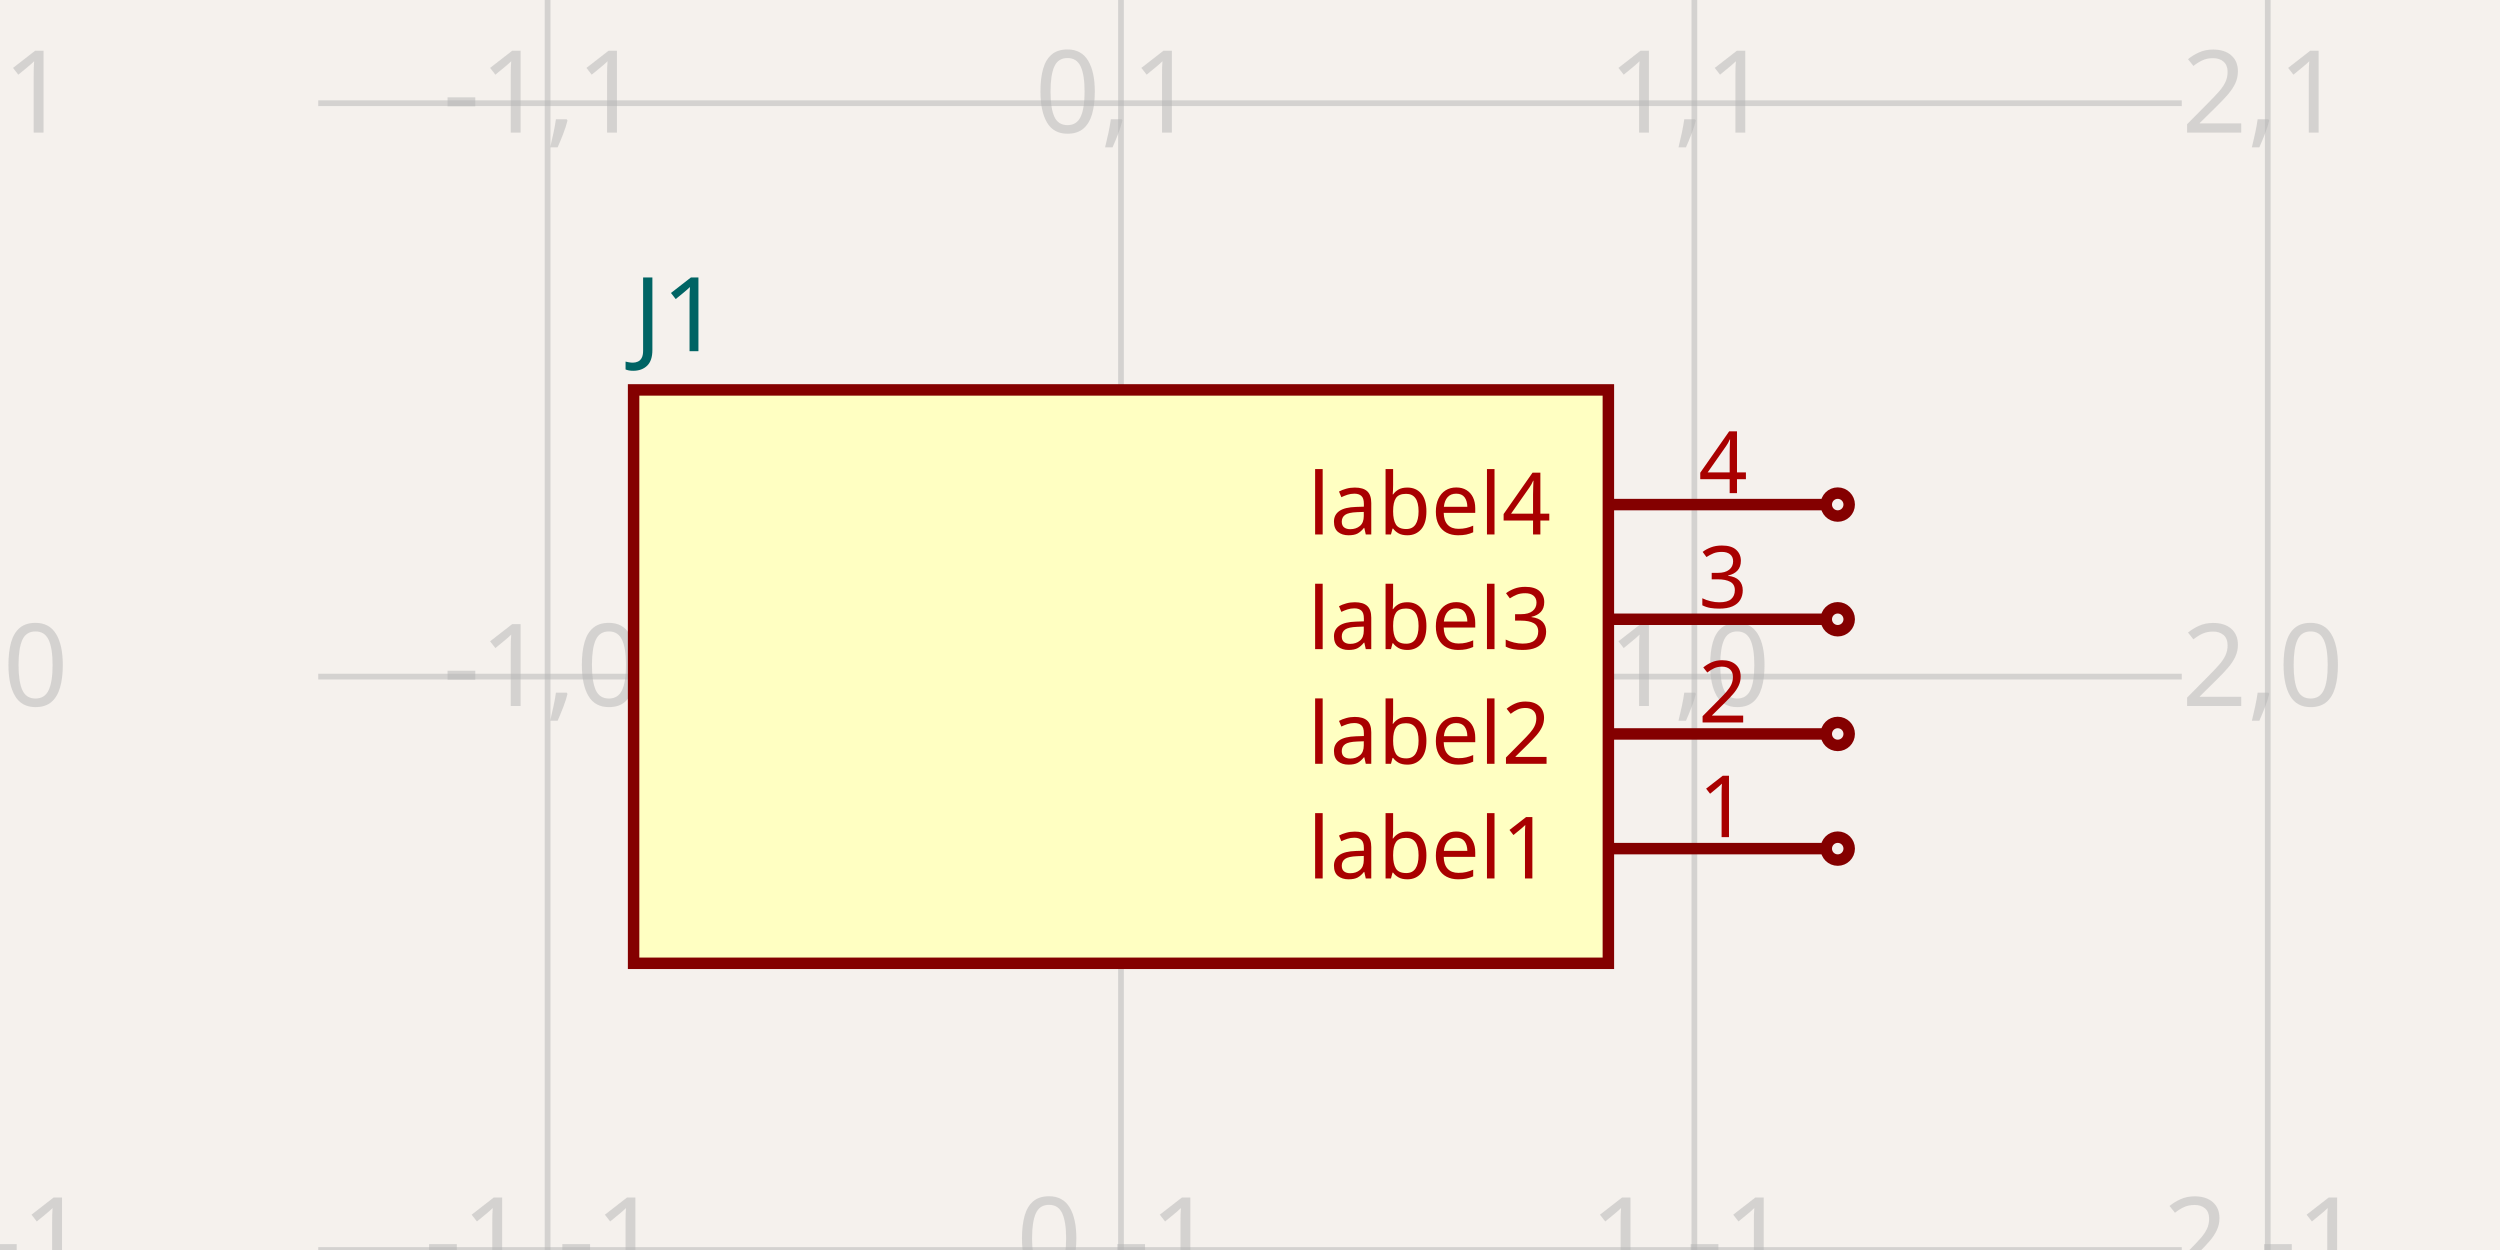
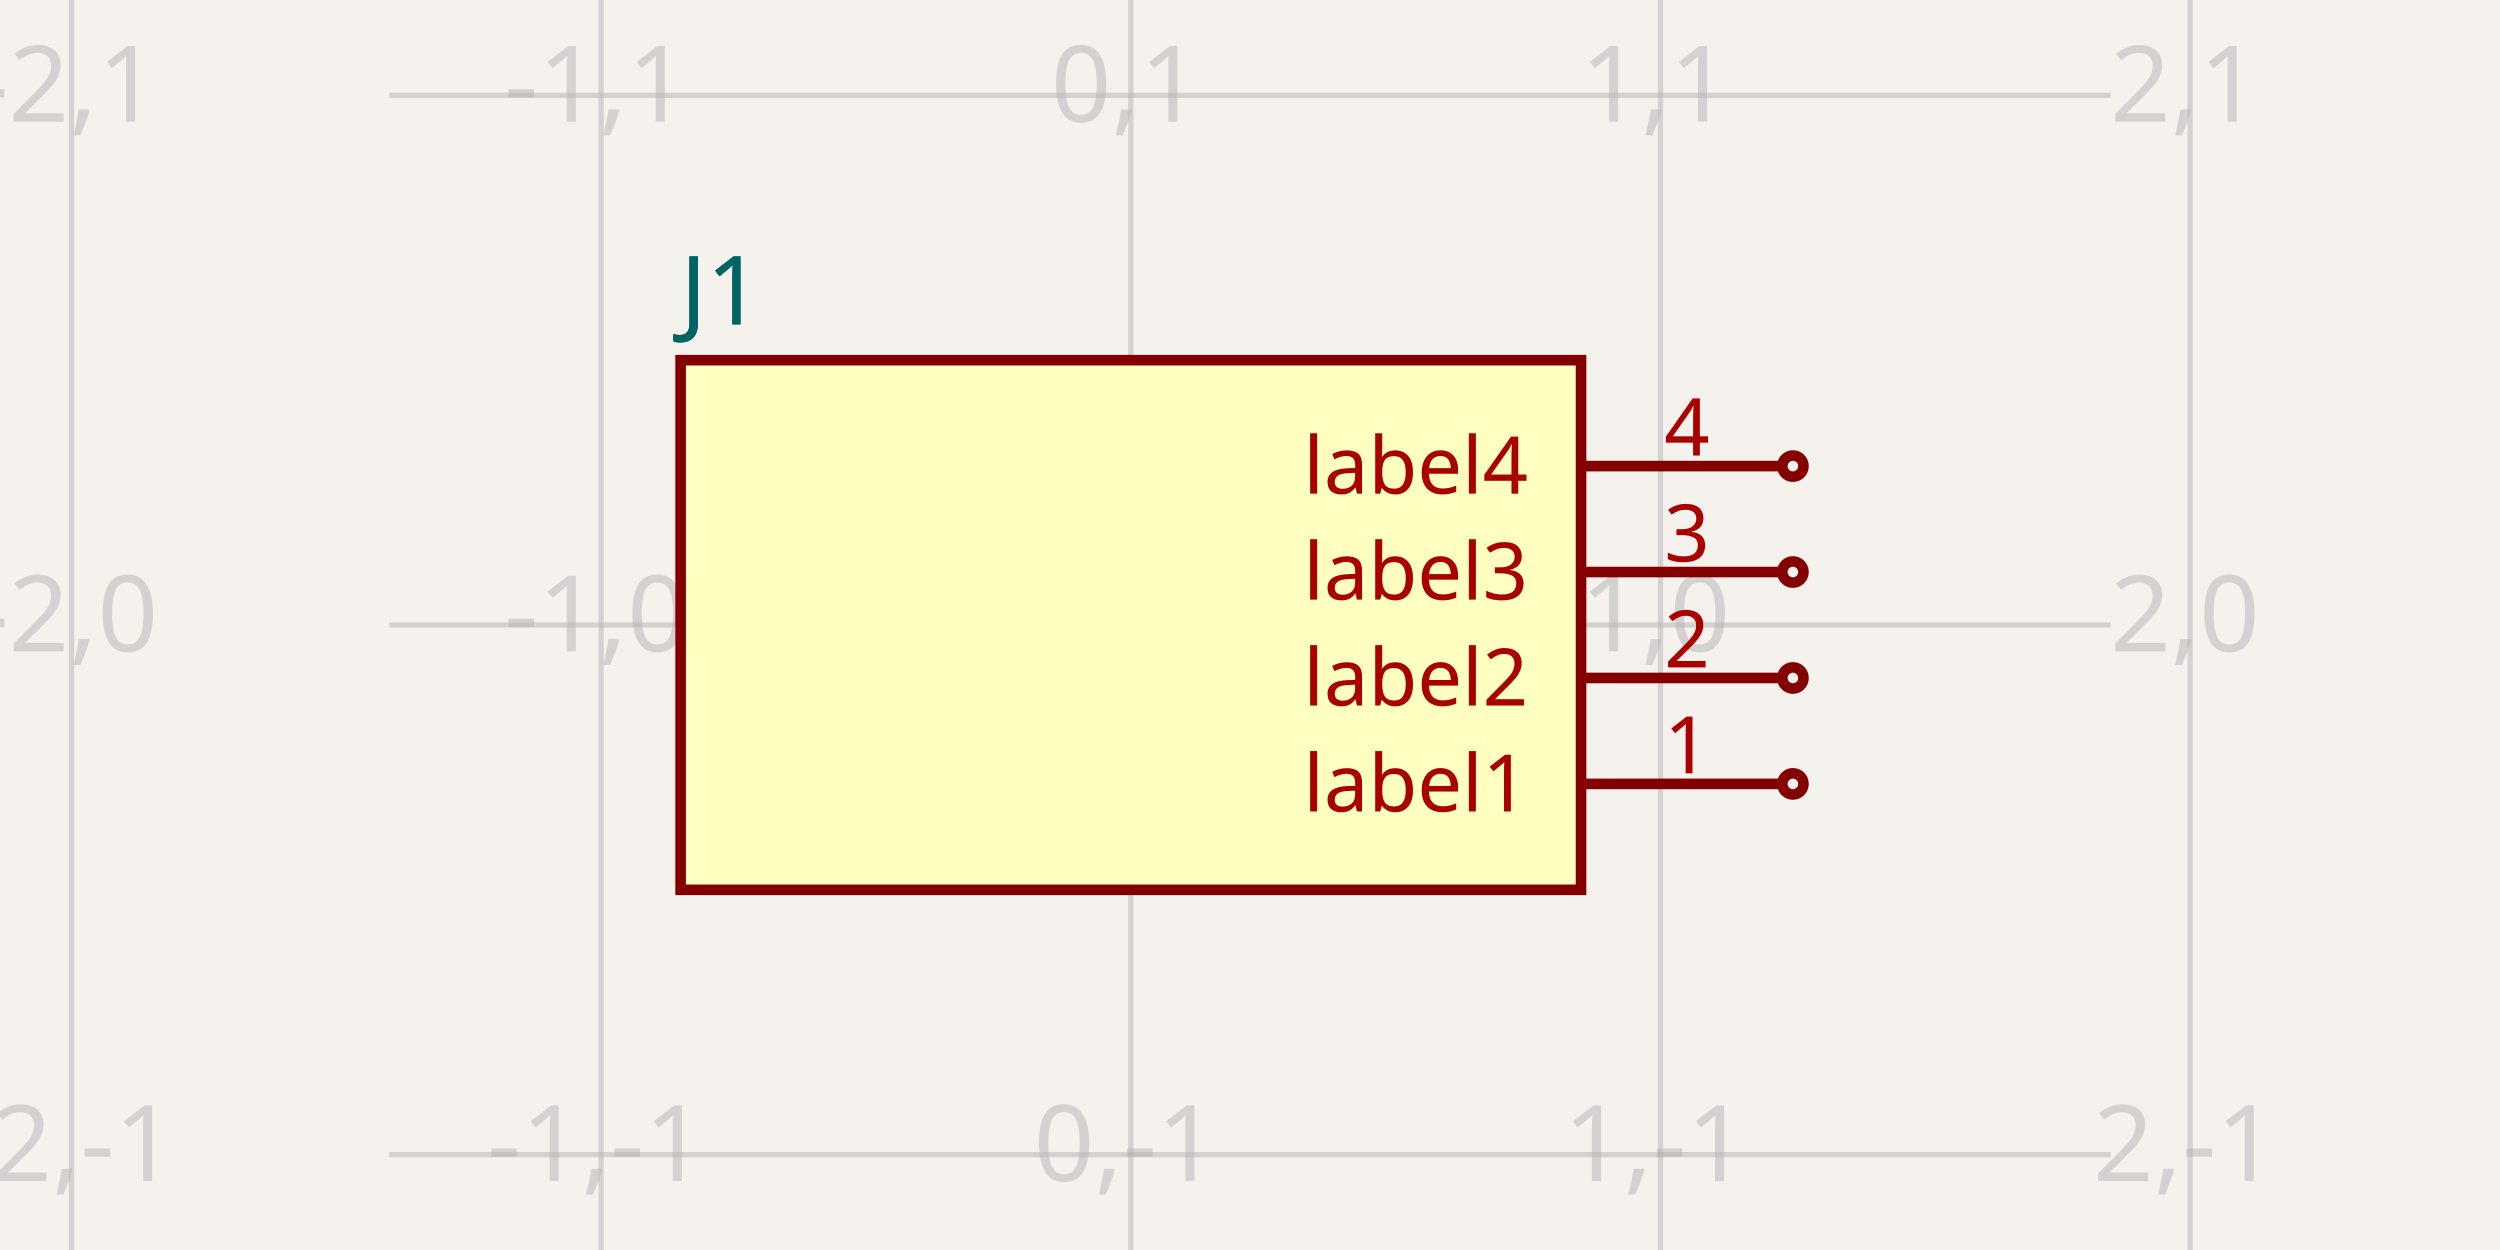
<svg xmlns="http://www.w3.org/2000/svg" width="1200" height="600" style="background-color: rgb(245, 241, 237)">
  <style>
              .boundary { fill: rgb(245, 241, 237); }
              .schematic-boundary { fill: none; stroke: #fff; }
              .component { fill: none; stroke: rgb(132, 0, 0); }
              .chip { fill: rgb(255, 255, 194); stroke: rgb(132, 0, 0); }
              .component-pin { fill: none; stroke: rgb(132, 0, 0); }
              .trace:hover {
                filter: invert(1);
              }
              .trace:hover .trace-crossing-outline {
                opacity: 0;
              }
              .text { font-family: sans-serif; fill: rgb(0, 150, 0); }
              .pin-number { fill: rgb(169, 0, 0); }
              .port-label { fill: rgb(0, 100, 100); }
              .component-name { fill: rgb(0, 100, 100); }
            </style>
  <rect class="boundary" x="0" y="0" width="1200" height="600" />
  <g class="grid">
-     <line x1="-12.385" y1="600" x2="-12.385" y2="-7.605649443576112e-11" stroke="rgb(181, 181, 181)" stroke-width="2.752" stroke-opacity="0.5" />
-     <line x1="262.844" y1="600" x2="262.844" y2="-7.605649443576112e-11" stroke="rgb(181, 181, 181)" stroke-width="2.752" stroke-opacity="0.5" />
-     <line x1="538.073" y1="600" x2="538.073" y2="-7.605649443576112e-11" stroke="rgb(181, 181, 181)" stroke-width="2.752" stroke-opacity="0.5" />
-     <line x1="813.303" y1="600" x2="813.303" y2="-7.605649443576112e-11" stroke="rgb(181, 181, 181)" stroke-width="2.752" stroke-opacity="0.5" />
-     <line x1="1088.532" y1="600" x2="1088.532" y2="-7.605649443576112e-11" stroke="rgb(181, 181, 181)" stroke-width="2.752" stroke-opacity="0.5" />
-     <line x1="152.752" y1="600" x2="1047.248" y2="600" stroke="rgb(181, 181, 181)" stroke-width="2.752" stroke-opacity="0.5" />
-     <line x1="152.752" y1="324.771" x2="1047.248" y2="324.771" stroke="rgb(181, 181, 181)" stroke-width="2.752" stroke-opacity="0.5" />
-     <line x1="152.752" y1="49.541" x2="1047.248" y2="49.541" stroke="rgb(181, 181, 181)" stroke-width="2.752" stroke-opacity="0.5" />
-     <line x1="152.752" y1="-225.688" x2="1047.248" y2="-225.688" stroke="rgb(181, 181, 181)" stroke-width="2.752" stroke-opacity="0.5" />
-     <text x="-14.885" y="595" fill="rgb(181, 181, 181)" font-size="55.046" fill-opacity="0.5" text-anchor="middle" dominant-baseline="middle" font-family="sans-serif">-2,-1</text>
-     <text x="-14.885" y="319.771" fill="rgb(181, 181, 181)" font-size="55.046" fill-opacity="0.5" text-anchor="middle" dominant-baseline="middle" font-family="sans-serif">-2,0</text>
-     <text x="-14.885" y="44.541" fill="rgb(181, 181, 181)" font-size="55.046" fill-opacity="0.5" text-anchor="middle" dominant-baseline="middle" font-family="sans-serif">-2,1</text>
-     <text x="-14.885" y="-230.688" fill="rgb(181, 181, 181)" font-size="55.046" fill-opacity="0.5" text-anchor="middle" dominant-baseline="middle" font-family="sans-serif">-2,2</text>
-     <text x="260.344" y="595" fill="rgb(181, 181, 181)" font-size="55.046" fill-opacity="0.5" text-anchor="middle" dominant-baseline="middle" font-family="sans-serif">-1,-1</text>
-     <text x="260.344" y="319.771" fill="rgb(181, 181, 181)" font-size="55.046" fill-opacity="0.5" text-anchor="middle" dominant-baseline="middle" font-family="sans-serif">-1,0</text>
-     <text x="260.344" y="44.541" fill="rgb(181, 181, 181)" font-size="55.046" fill-opacity="0.5" text-anchor="middle" dominant-baseline="middle" font-family="sans-serif">-1,1</text>
-     <text x="260.344" y="-230.688" fill="rgb(181, 181, 181)" font-size="55.046" fill-opacity="0.5" text-anchor="middle" dominant-baseline="middle" font-family="sans-serif">-1,2</text>
-     <text x="535.573" y="595" fill="rgb(181, 181, 181)" font-size="55.046" fill-opacity="0.5" text-anchor="middle" dominant-baseline="middle" font-family="sans-serif">0,-1</text>
-     <text x="535.573" y="319.771" fill="rgb(181, 181, 181)" font-size="55.046" fill-opacity="0.5" text-anchor="middle" dominant-baseline="middle" font-family="sans-serif">0,0</text>
-     <text x="535.573" y="44.541" fill="rgb(181, 181, 181)" font-size="55.046" fill-opacity="0.5" text-anchor="middle" dominant-baseline="middle" font-family="sans-serif">0,1</text>
-     <text x="535.573" y="-230.688" fill="rgb(181, 181, 181)" font-size="55.046" fill-opacity="0.5" text-anchor="middle" dominant-baseline="middle" font-family="sans-serif">0,2</text>
-     <text x="810.803" y="595" fill="rgb(181, 181, 181)" font-size="55.046" fill-opacity="0.5" text-anchor="middle" dominant-baseline="middle" font-family="sans-serif">1,-1</text>
-     <text x="810.803" y="319.771" fill="rgb(181, 181, 181)" font-size="55.046" fill-opacity="0.5" text-anchor="middle" dominant-baseline="middle" font-family="sans-serif">1,0</text>
-     <text x="810.803" y="44.541" fill="rgb(181, 181, 181)" font-size="55.046" fill-opacity="0.5" text-anchor="middle" dominant-baseline="middle" font-family="sans-serif">1,1</text>
-     <text x="810.803" y="-230.688" fill="rgb(181, 181, 181)" font-size="55.046" fill-opacity="0.5" text-anchor="middle" dominant-baseline="middle" font-family="sans-serif">1,2</text>
-     <text x="1086.032" y="595" fill="rgb(181, 181, 181)" font-size="55.046" fill-opacity="0.5" text-anchor="middle" dominant-baseline="middle" font-family="sans-serif">2,-1</text>
-     <text x="1086.032" y="319.771" fill="rgb(181, 181, 181)" font-size="55.046" fill-opacity="0.5" text-anchor="middle" dominant-baseline="middle" font-family="sans-serif">2,0</text>
-     <text x="1086.032" y="44.541" fill="rgb(181, 181, 181)" font-size="55.046" fill-opacity="0.5" text-anchor="middle" dominant-baseline="middle" font-family="sans-serif">2,1</text>
-     <text x="1086.032" y="-230.688" fill="rgb(181, 181, 181)" font-size="55.046" fill-opacity="0.5" text-anchor="middle" dominant-baseline="middle" font-family="sans-serif">2,2</text>
+     <line x1="34.322" y1="600" x2="34.322" y2="-8.071765478234738e-12" stroke="rgb(181, 181, 181)" stroke-width="2.542" stroke-opacity="0.5" />
+     <line x1="288.559" y1="600" x2="288.559" y2="-8.071765478234738e-12" stroke="rgb(181, 181, 181)" stroke-width="2.542" stroke-opacity="0.5" />
+     <line x1="542.797" y1="600" x2="542.797" y2="-8.071765478234738e-12" stroke="rgb(181, 181, 181)" stroke-width="2.542" stroke-opacity="0.5" />
+     <line x1="797.034" y1="600" x2="797.034" y2="-8.071765478234738e-12" stroke="rgb(181, 181, 181)" stroke-width="2.542" stroke-opacity="0.5" />
+     <line x1="1051.271" y1="600" x2="1051.271" y2="-8.071765478234738e-12" stroke="rgb(181, 181, 181)" stroke-width="2.542" stroke-opacity="0.5" />
+     <line x1="186.864" y1="808.475" x2="1013.136" y2="808.475" stroke="rgb(181, 181, 181)" stroke-width="2.542" stroke-opacity="0.5" />
+     <line x1="186.864" y1="554.237" x2="1013.136" y2="554.237" stroke="rgb(181, 181, 181)" stroke-width="2.542" stroke-opacity="0.5" />
+     <line x1="186.864" y1="300" x2="1013.136" y2="300" stroke="rgb(181, 181, 181)" stroke-width="2.542" stroke-opacity="0.5" />
+     <line x1="186.864" y1="45.763" x2="1013.136" y2="45.763" stroke="rgb(181, 181, 181)" stroke-width="2.542" stroke-opacity="0.5" />
+     <line x1="186.864" y1="-208.475" x2="1013.136" y2="-208.475" stroke="rgb(181, 181, 181)" stroke-width="2.542" stroke-opacity="0.5" />
+     <text x="31.822" y="803.475" fill="rgb(181, 181, 181)" font-size="50.847" fill-opacity="0.5" text-anchor="middle" dominant-baseline="middle" font-family="sans-serif">-2,-2</text>
+     <text x="31.822" y="549.237" fill="rgb(181, 181, 181)" font-size="50.847" fill-opacity="0.5" text-anchor="middle" dominant-baseline="middle" font-family="sans-serif">-2,-1</text>
+     <text x="31.822" y="295" fill="rgb(181, 181, 181)" font-size="50.847" fill-opacity="0.5" text-anchor="middle" dominant-baseline="middle" font-family="sans-serif">-2,0</text>
+     <text x="31.822" y="40.763" fill="rgb(181, 181, 181)" font-size="50.847" fill-opacity="0.5" text-anchor="middle" dominant-baseline="middle" font-family="sans-serif">-2,1</text>
+     <text x="31.822" y="-213.475" fill="rgb(181, 181, 181)" font-size="50.847" fill-opacity="0.5" text-anchor="middle" dominant-baseline="middle" font-family="sans-serif">-2,2</text>
+     <text x="286.059" y="803.475" fill="rgb(181, 181, 181)" font-size="50.847" fill-opacity="0.5" text-anchor="middle" dominant-baseline="middle" font-family="sans-serif">-1,-2</text>
+     <text x="286.059" y="549.237" fill="rgb(181, 181, 181)" font-size="50.847" fill-opacity="0.5" text-anchor="middle" dominant-baseline="middle" font-family="sans-serif">-1,-1</text>
+     <text x="286.059" y="295" fill="rgb(181, 181, 181)" font-size="50.847" fill-opacity="0.5" text-anchor="middle" dominant-baseline="middle" font-family="sans-serif">-1,0</text>
+     <text x="286.059" y="40.763" fill="rgb(181, 181, 181)" font-size="50.847" fill-opacity="0.5" text-anchor="middle" dominant-baseline="middle" font-family="sans-serif">-1,1</text>
+     <text x="286.059" y="-213.475" fill="rgb(181, 181, 181)" font-size="50.847" fill-opacity="0.5" text-anchor="middle" dominant-baseline="middle" font-family="sans-serif">-1,2</text>
+     <text x="540.297" y="803.475" fill="rgb(181, 181, 181)" font-size="50.847" fill-opacity="0.5" text-anchor="middle" dominant-baseline="middle" font-family="sans-serif">0,-2</text>
+     <text x="540.297" y="549.237" fill="rgb(181, 181, 181)" font-size="50.847" fill-opacity="0.5" text-anchor="middle" dominant-baseline="middle" font-family="sans-serif">0,-1</text>
+     <text x="540.297" y="295" fill="rgb(181, 181, 181)" font-size="50.847" fill-opacity="0.5" text-anchor="middle" dominant-baseline="middle" font-family="sans-serif">0,0</text>
+     <text x="540.297" y="40.763" fill="rgb(181, 181, 181)" font-size="50.847" fill-opacity="0.5" text-anchor="middle" dominant-baseline="middle" font-family="sans-serif">0,1</text>
+     <text x="540.297" y="-213.475" fill="rgb(181, 181, 181)" font-size="50.847" fill-opacity="0.5" text-anchor="middle" dominant-baseline="middle" font-family="sans-serif">0,2</text>
+     <text x="794.534" y="803.475" fill="rgb(181, 181, 181)" font-size="50.847" fill-opacity="0.5" text-anchor="middle" dominant-baseline="middle" font-family="sans-serif">1,-2</text>
+     <text x="794.534" y="549.237" fill="rgb(181, 181, 181)" font-size="50.847" fill-opacity="0.5" text-anchor="middle" dominant-baseline="middle" font-family="sans-serif">1,-1</text>
+     <text x="794.534" y="295" fill="rgb(181, 181, 181)" font-size="50.847" fill-opacity="0.5" text-anchor="middle" dominant-baseline="middle" font-family="sans-serif">1,0</text>
+     <text x="794.534" y="40.763" fill="rgb(181, 181, 181)" font-size="50.847" fill-opacity="0.5" text-anchor="middle" dominant-baseline="middle" font-family="sans-serif">1,1</text>
+     <text x="794.534" y="-213.475" fill="rgb(181, 181, 181)" font-size="50.847" fill-opacity="0.5" text-anchor="middle" dominant-baseline="middle" font-family="sans-serif">1,2</text>
+     <text x="1048.771" y="803.475" fill="rgb(181, 181, 181)" font-size="50.847" fill-opacity="0.5" text-anchor="middle" dominant-baseline="middle" font-family="sans-serif">2,-2</text>
+     <text x="1048.771" y="549.237" fill="rgb(181, 181, 181)" font-size="50.847" fill-opacity="0.5" text-anchor="middle" dominant-baseline="middle" font-family="sans-serif">2,-1</text>
+     <text x="1048.771" y="295" fill="rgb(181, 181, 181)" font-size="50.847" fill-opacity="0.5" text-anchor="middle" dominant-baseline="middle" font-family="sans-serif">2,0</text>
+     <text x="1048.771" y="40.763" fill="rgb(181, 181, 181)" font-size="50.847" fill-opacity="0.5" text-anchor="middle" dominant-baseline="middle" font-family="sans-serif">2,1</text>
+     <text x="1048.771" y="-213.475" fill="rgb(181, 181, 181)" font-size="50.847" fill-opacity="0.5" text-anchor="middle" dominant-baseline="middle" font-family="sans-serif">2,2</text>
  </g>
-   <rect class="component chip" x="304.128" y="187.156" width="467.89" height="275.229" stroke-width="5.505px" />
-   <line class="component-pin" x1="876.606" y1="407.339" x2="772.018" y2="407.339" stroke-width="5.505px" />
-   <circle class="component-pin" cx="882.11" cy="407.339" r="5.505" stroke-width="5.505px" />
-   <text class="pin-number" x="827.064" y="401.835" style="font-family: sans-serif;" fill="rgb(169, 0, 0)" text-anchor="middle" dominant-baseline="auto" font-size="41.284px" transform="">1</text>
-   <text class="pin-number" x="744.495" y="407.339" style="font-family: sans-serif;" fill="rgb(169, 0, 0)" text-anchor="end" dominant-baseline="middle" font-size="41.284px" transform="">label1</text>
-   <line class="component-pin" x1="876.606" y1="352.294" x2="772.018" y2="352.294" stroke-width="5.505px" />
-   <circle class="component-pin" cx="882.11" cy="352.294" r="5.505" stroke-width="5.505px" />
-   <text class="pin-number" x="827.064" y="346.789" style="font-family: sans-serif;" fill="rgb(169, 0, 0)" text-anchor="middle" dominant-baseline="auto" font-size="41.284px" transform="">2</text>
-   <text class="pin-number" x="744.495" y="352.294" style="font-family: sans-serif;" fill="rgb(169, 0, 0)" text-anchor="end" dominant-baseline="middle" font-size="41.284px" transform="">label2</text>
-   <line class="component-pin" x1="876.606" y1="297.248" x2="772.018" y2="297.248" stroke-width="5.505px" />
-   <circle class="component-pin" cx="882.11" cy="297.248" r="5.505" stroke-width="5.505px" />
-   <text class="pin-number" x="827.064" y="291.743" style="font-family: sans-serif;" fill="rgb(169, 0, 0)" text-anchor="middle" dominant-baseline="auto" font-size="41.284px" transform="">3</text>
-   <text class="pin-number" x="744.495" y="297.248" style="font-family: sans-serif;" fill="rgb(169, 0, 0)" text-anchor="end" dominant-baseline="middle" font-size="41.284px" transform="">label3</text>
-   <line class="component-pin" x1="876.606" y1="242.202" x2="772.018" y2="242.202" stroke-width="5.505px" />
-   <circle class="component-pin" cx="882.11" cy="242.202" r="5.505" stroke-width="5.505px" />
-   <text class="pin-number" x="827.064" y="236.697" style="font-family: sans-serif;" fill="rgb(169, 0, 0)" text-anchor="middle" dominant-baseline="auto" font-size="41.284px" transform="">4</text>
-   <text class="pin-number" x="744.495" y="242.202" style="font-family: sans-serif;" fill="rgb(169, 0, 0)" text-anchor="end" dominant-baseline="middle" font-size="41.284px" transform="">label4</text>
-   <text x="304.128" y="151.376" fill="#006464" text-anchor="start" dominant-baseline="middle" font-family="sans-serif" font-size="49.541px" transform="rotate(0, 304.1284, 151.3761)">J1</text>
+   <rect class="component chip" x="326.695" y="172.881" width="432.203" height="254.237" stroke-width="5.085px" />
+   <line class="component-pin" x1="855.508" y1="376.271" x2="758.898" y2="376.271" stroke-width="5.085px" />
+   <circle class="component-pin" cx="860.593" cy="376.271" r="5.085" stroke-width="5.085px" />
+   <text class="pin-number" x="809.746" y="371.186" style="font-family: sans-serif;" fill="rgb(169, 0, 0)" text-anchor="middle" dominant-baseline="auto" font-size="38.136px" transform="">1</text>
+   <text class="pin-number" x="733.475" y="376.271" style="font-family: sans-serif;" fill="rgb(169, 0, 0)" text-anchor="end" dominant-baseline="middle" font-size="38.136px" transform="">label1</text>
+   <line class="component-pin" x1="855.508" y1="325.424" x2="758.898" y2="325.424" stroke-width="5.085px" />
+   <circle class="component-pin" cx="860.593" cy="325.424" r="5.085" stroke-width="5.085px" />
+   <text class="pin-number" x="809.746" y="320.339" style="font-family: sans-serif;" fill="rgb(169, 0, 0)" text-anchor="middle" dominant-baseline="auto" font-size="38.136px" transform="">2</text>
+   <text class="pin-number" x="733.475" y="325.424" style="font-family: sans-serif;" fill="rgb(169, 0, 0)" text-anchor="end" dominant-baseline="middle" font-size="38.136px" transform="">label2</text>
+   <line class="component-pin" x1="855.508" y1="274.576" x2="758.898" y2="274.576" stroke-width="5.085px" />
+   <circle class="component-pin" cx="860.593" cy="274.576" r="5.085" stroke-width="5.085px" />
+   <text class="pin-number" x="809.746" y="269.492" style="font-family: sans-serif;" fill="rgb(169, 0, 0)" text-anchor="middle" dominant-baseline="auto" font-size="38.136px" transform="">3</text>
+   <text class="pin-number" x="733.475" y="274.576" style="font-family: sans-serif;" fill="rgb(169, 0, 0)" text-anchor="end" dominant-baseline="middle" font-size="38.136px" transform="">label3</text>
+   <line class="component-pin" x1="855.508" y1="223.729" x2="758.898" y2="223.729" stroke-width="5.085px" />
+   <circle class="component-pin" cx="860.593" cy="223.729" r="5.085" stroke-width="5.085px" />
+   <text class="pin-number" x="809.746" y="218.644" style="font-family: sans-serif;" fill="rgb(169, 0, 0)" text-anchor="middle" dominant-baseline="auto" font-size="38.136px" transform="">4</text>
+   <text class="pin-number" x="733.475" y="223.729" style="font-family: sans-serif;" fill="rgb(169, 0, 0)" text-anchor="end" dominant-baseline="middle" font-size="38.136px" transform="">label4</text>
+   <text x="326.695" y="139.831" fill="#006464" text-anchor="start" dominant-baseline="middle" font-family="sans-serif" font-size="45.763px" transform="rotate(0, 326.6949, 139.8305)">J1</text>
+   <text x="326.695" y="460.169" fill="#006464" text-anchor="start" dominant-baseline="middle" font-family="sans-serif" font-size="45.763px" transform="rotate(0, 326.6949, 460.1695)" />
+   <text x="326.695" y="139.831" fill="#006464" text-anchor="start" dominant-baseline="middle" font-family="sans-serif" font-size="45.763px" transform="rotate(0, 326.6949, 139.8305)">J1</text>
</svg>
